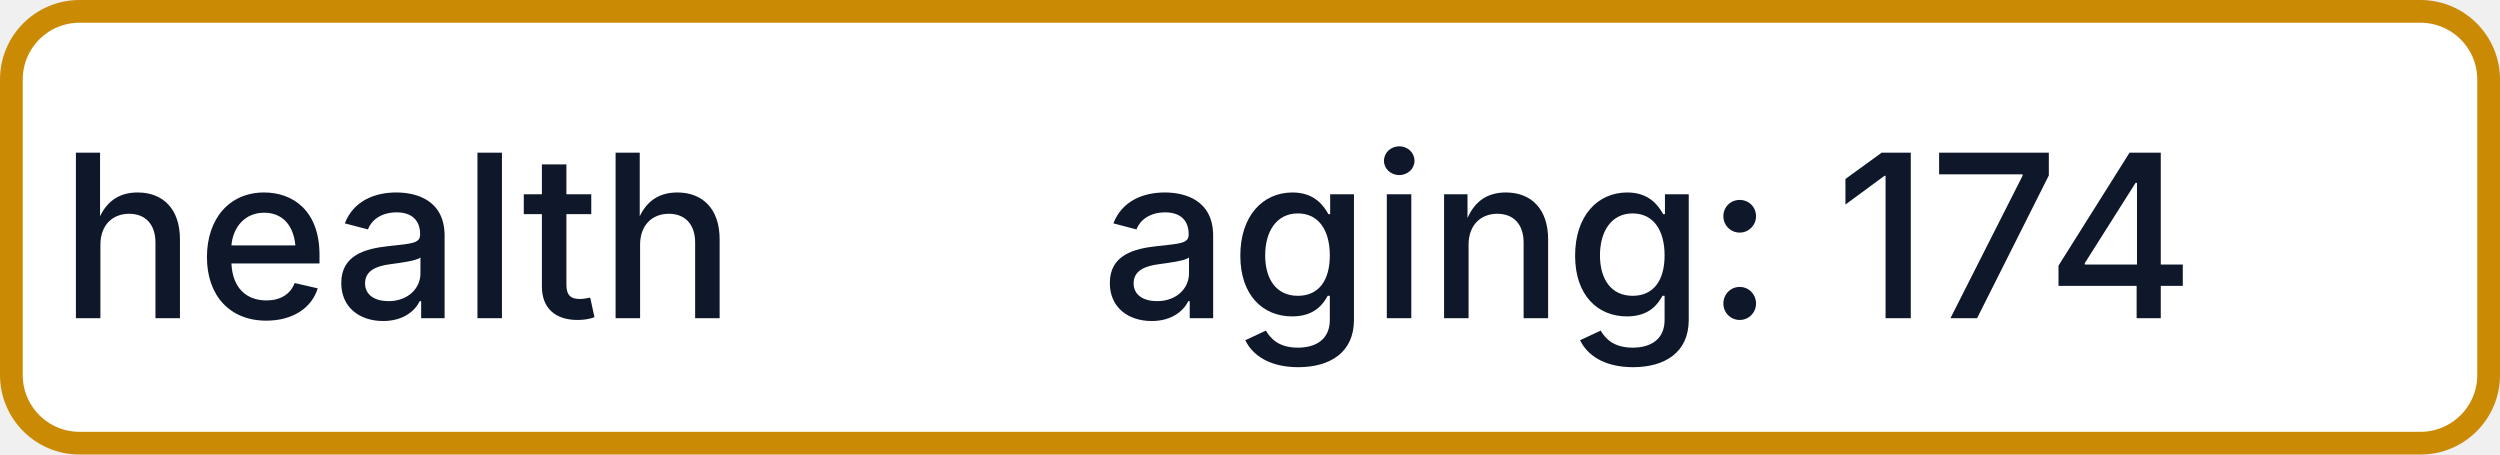
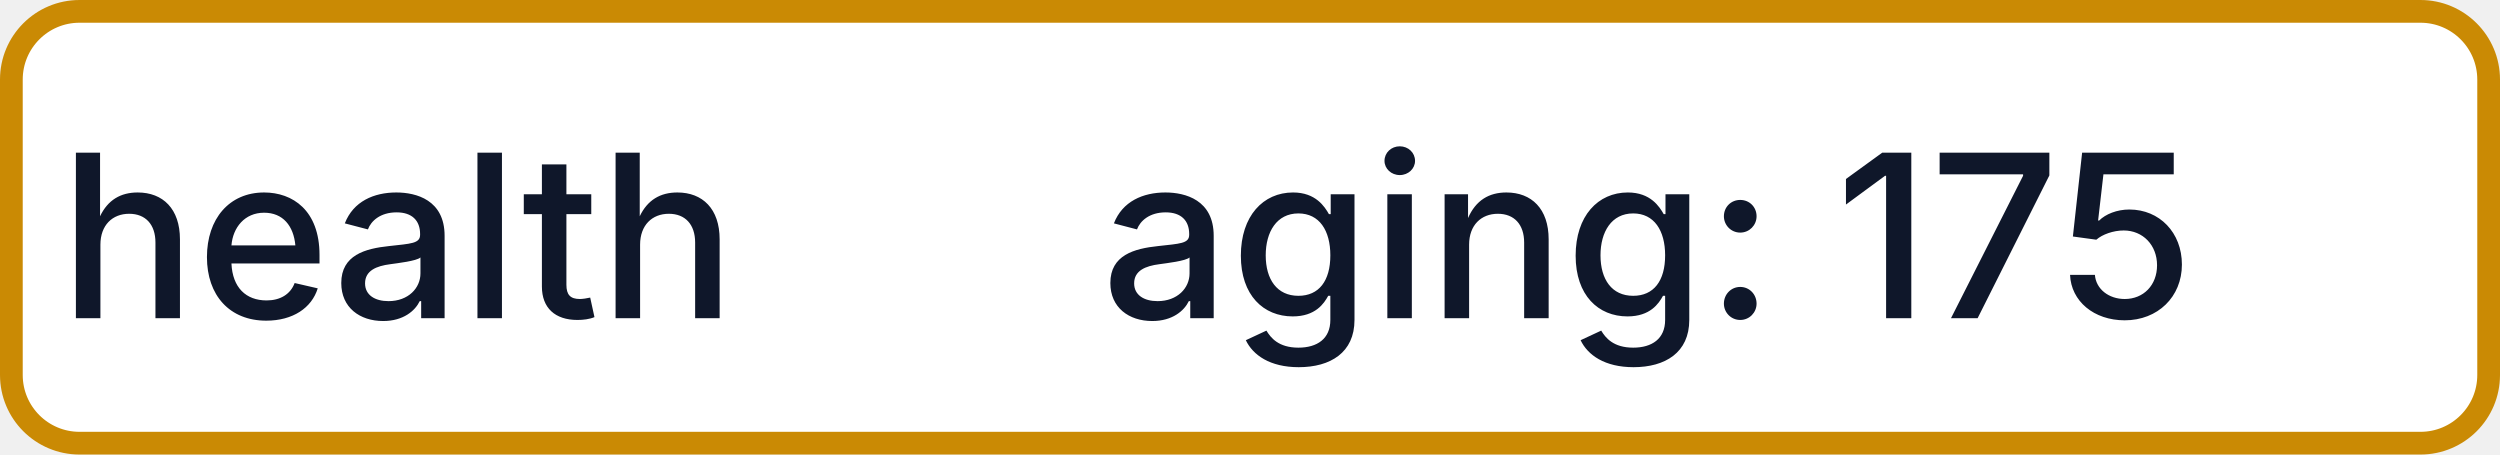
- <svg xmlns="http://www.w3.org/2000/svg" width="110" height="20" role="img" aria-label="health: aging: 174">
+ <svg xmlns="http://www.w3.org/2000/svg" width="110" height="20" role="img" aria-label="health: aging: 175">
  <rect x="0.5" y="0.5" width="109" height="19" rx="3" fill="#FFFFFF" stroke="#CA8A04" stroke-width="1" />
  <g fill="#0F172A" text-anchor="middle" font-family="-apple-system,BlinkMacSystemFont,Segoe UI,sans-serif" font-size="10" font-weight="500">
    <text x="17.5" y="14">health</text>
-     <text x="72.5" y="14" textLength="68" lengthAdjust="spacingAndGlyphs">aging: 174</text>
+     <text x="72.5" y="14" textLength="68" lengthAdjust="spacingAndGlyphs">aging: 175</text>
  </g>
</svg>
